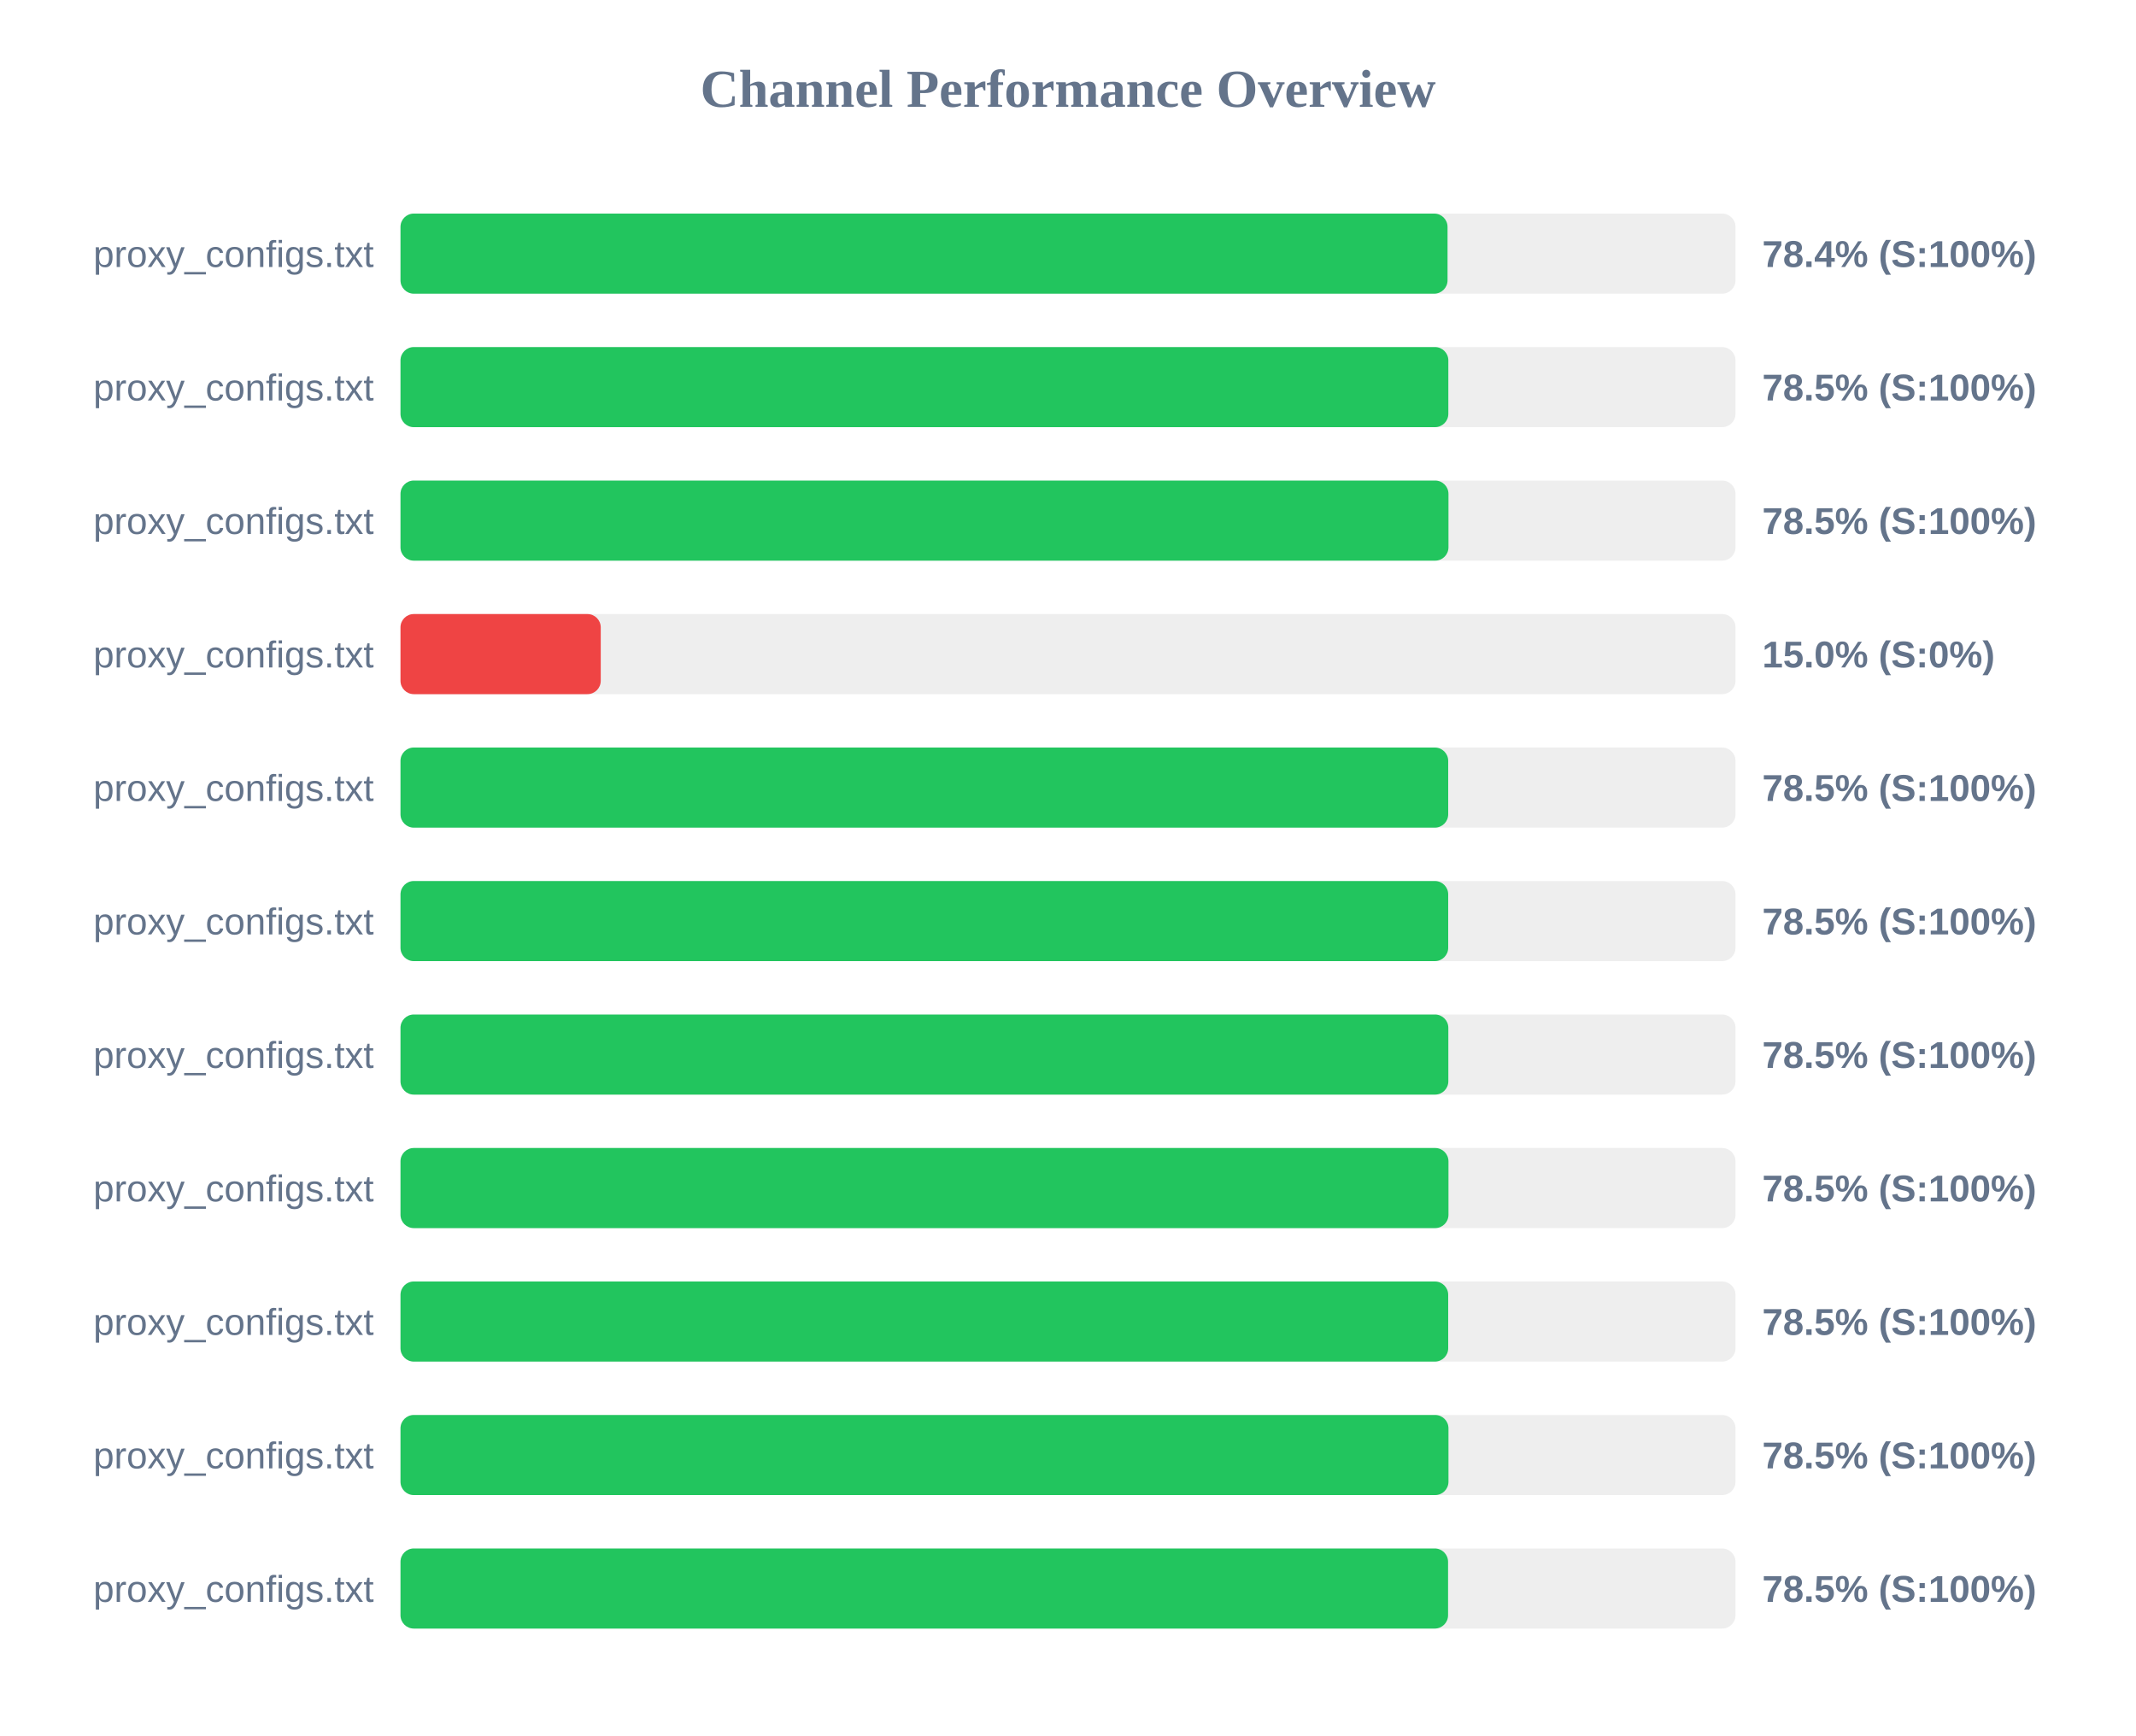
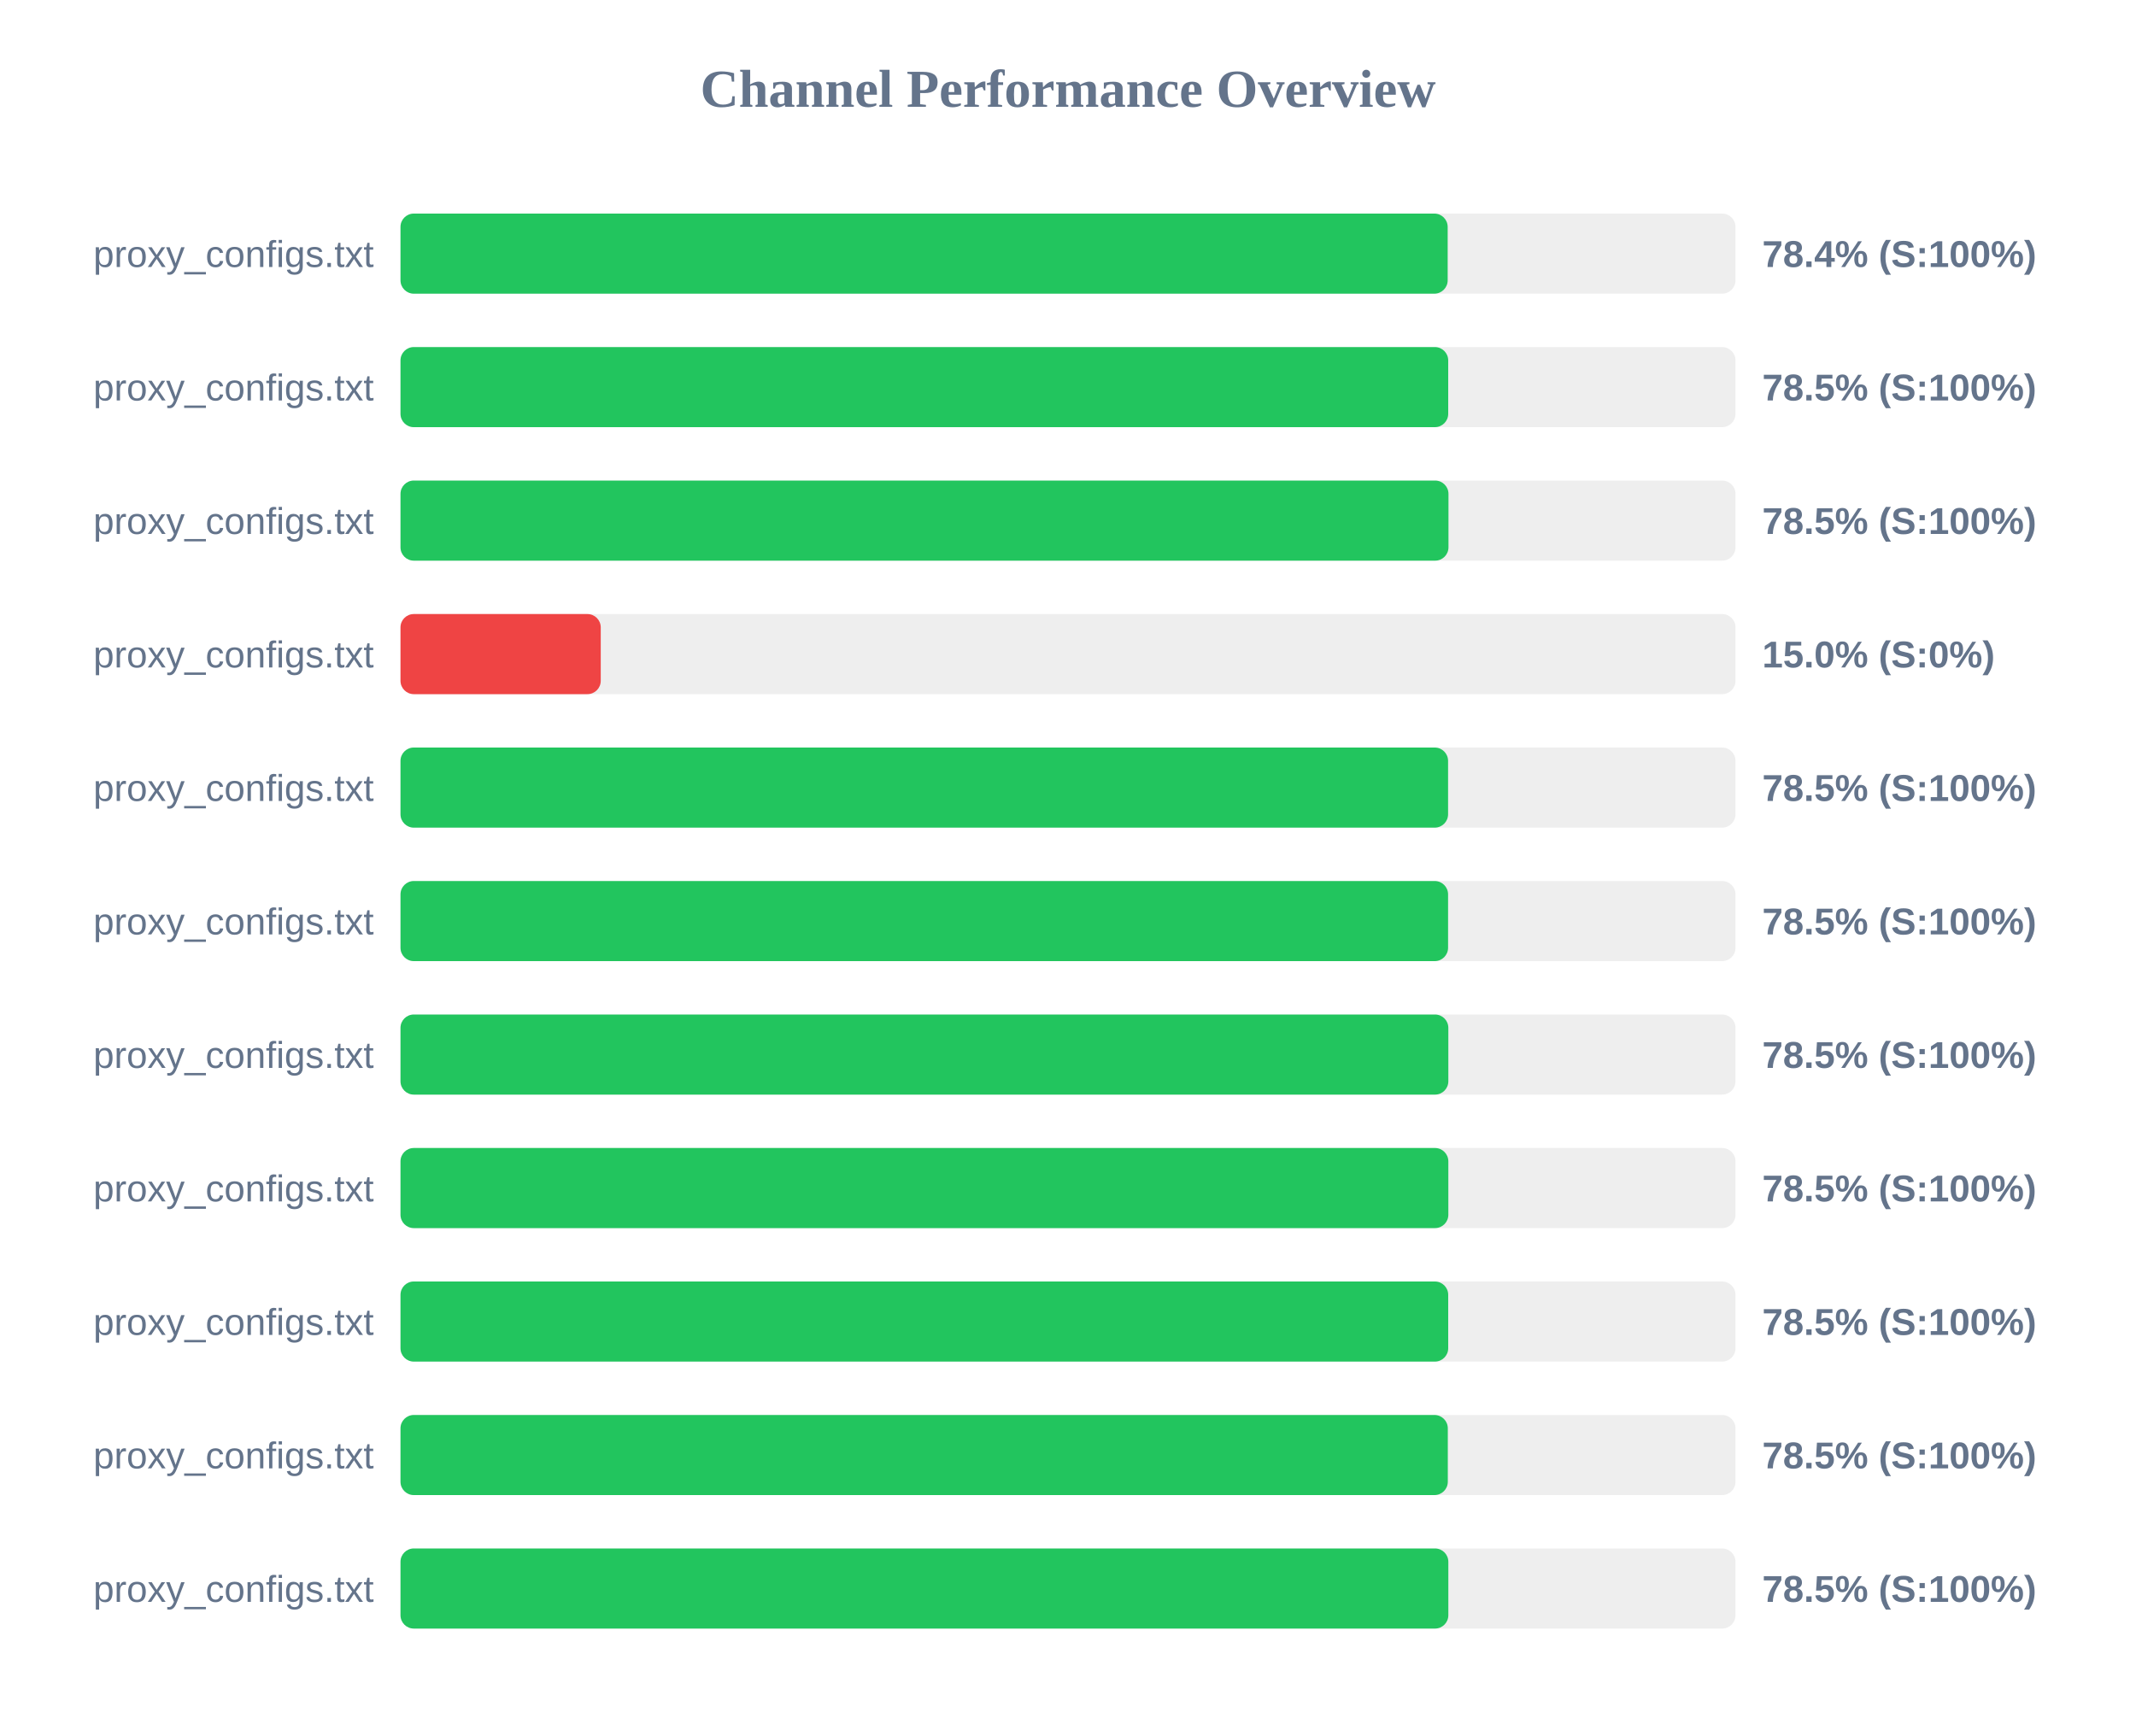
<svg xmlns="http://www.w3.org/2000/svg" width="800" height="650" version="1.1">
  <style>
        .row { font: 14px Arial; fill: #64748b; }
        .score { font: bold 14px Arial; fill: #64748b; }
    </style>
  <text x="400" y="40" text-anchor="middle" font-size="20px" font-weight="bold" fill="#64748b">Channel Performance Overview</text>
  <rect x="150" y="80" width="500" height="30" fill="#eee" rx="5" />
-   <rect x="150" y="80" width="392.15" height="30" fill="#22c55e" rx="5" />
+   <rect x="150" y="80" width="392.2" height="30" fill="#22c55e" rx="5" />
  <text x="140" y="100" text-anchor="end" class="row">proxy_configs.txt</text>
  <text x="660" y="100" text-anchor="start" class="score">78.4% (S:100%)</text>
  <rect x="150" y="130" width="500" height="30" fill="#eee" rx="5" />
-   <rect x="150" y="130" width="392.45" height="30" fill="#22c55e" rx="5" />
+   <rect x="150" y="130" width="392.4" height="30" fill="#22c55e" rx="5" />
  <text x="140" y="150" text-anchor="end" class="row">proxy_configs.txt</text>
  <text x="660" y="150" text-anchor="start" class="score">78.5% (S:100%)</text>
  <rect x="150" y="180" width="500" height="30" fill="#eee" rx="5" />
  <rect x="150" y="180" width="392.5" height="30" fill="#22c55e" rx="5" />
  <text x="140" y="200" text-anchor="end" class="row">proxy_configs.txt</text>
  <text x="660" y="200" text-anchor="start" class="score">78.5% (S:100%)</text>
  <rect x="150" y="230" width="500" height="30" fill="#eee" rx="5" />
  <rect x="150" y="230" width="75.0" height="30" fill="#ef4444" rx="5" />
  <text x="140" y="250" text-anchor="end" class="row">proxy_configs.txt</text>
  <text x="660" y="250" text-anchor="start" class="score">15.0% (S:0%)</text>
  <rect x="150" y="280" width="500" height="30" fill="#eee" rx="5" />
-   <rect x="150" y="280" width="392.4" height="30" fill="#22c55e" rx="5" />
+   <rect x="150" y="280" width="392.35" height="30" fill="#22c55e" rx="5" />
  <text x="140" y="300" text-anchor="end" class="row">proxy_configs.txt</text>
  <text x="660" y="300" text-anchor="start" class="score">78.5% (S:100%)</text>
  <rect x="150" y="330" width="500" height="30" fill="#eee" rx="5" />
-   <rect x="150" y="330" width="392.4" height="30" fill="#22c55e" rx="5" />
+   <rect x="150" y="330" width="392.35" height="30" fill="#22c55e" rx="5" />
  <text x="140" y="350" text-anchor="end" class="row">proxy_configs.txt</text>
  <text x="660" y="350" text-anchor="start" class="score">78.5% (S:100%)</text>
  <rect x="150" y="380" width="500" height="30" fill="#eee" rx="5" />
  <rect x="150" y="380" width="392.45" height="30" fill="#22c55e" rx="5" />
  <text x="140" y="400" text-anchor="end" class="row">proxy_configs.txt</text>
  <text x="660" y="400" text-anchor="start" class="score">78.5% (S:100%)</text>
  <rect x="150" y="430" width="500" height="30" fill="#eee" rx="5" />
-   <rect x="150" y="430" width="392.5" height="30" fill="#22c55e" rx="5" />
+   <rect x="150" y="430" width="392.45" height="30" fill="#22c55e" rx="5" />
  <text x="140" y="450" text-anchor="end" class="row">proxy_configs.txt</text>
  <text x="660" y="450" text-anchor="start" class="score">78.5% (S:100%)</text>
  <rect x="150" y="480" width="500" height="30" fill="#eee" rx="5" />
  <rect x="150" y="480" width="392.4" height="30" fill="#22c55e" rx="5" />
  <text x="140" y="500" text-anchor="end" class="row">proxy_configs.txt</text>
  <text x="660" y="500" text-anchor="start" class="score">78.5% (S:100%)</text>
  <rect x="150" y="530" width="500" height="30" fill="#eee" rx="5" />
-   <rect x="150" y="530" width="392.5" height="30" fill="#22c55e" rx="5" />
+   <rect x="150" y="530" width="392.25" height="30" fill="#22c55e" rx="5" />
  <text x="140" y="550" text-anchor="end" class="row">proxy_configs.txt</text>
  <text x="660" y="550" text-anchor="start" class="score">78.5% (S:100%)</text>
  <rect x="150" y="580" width="500" height="30" fill="#eee" rx="5" />
-   <rect x="150" y="580" width="392.35" height="30" fill="#22c55e" rx="5" />
+   <rect x="150" y="580" width="392.45" height="30" fill="#22c55e" rx="5" />
  <text x="140" y="600" text-anchor="end" class="row">proxy_configs.txt</text>
  <text x="660" y="600" text-anchor="start" class="score">78.5% (S:100%)</text>
</svg>
